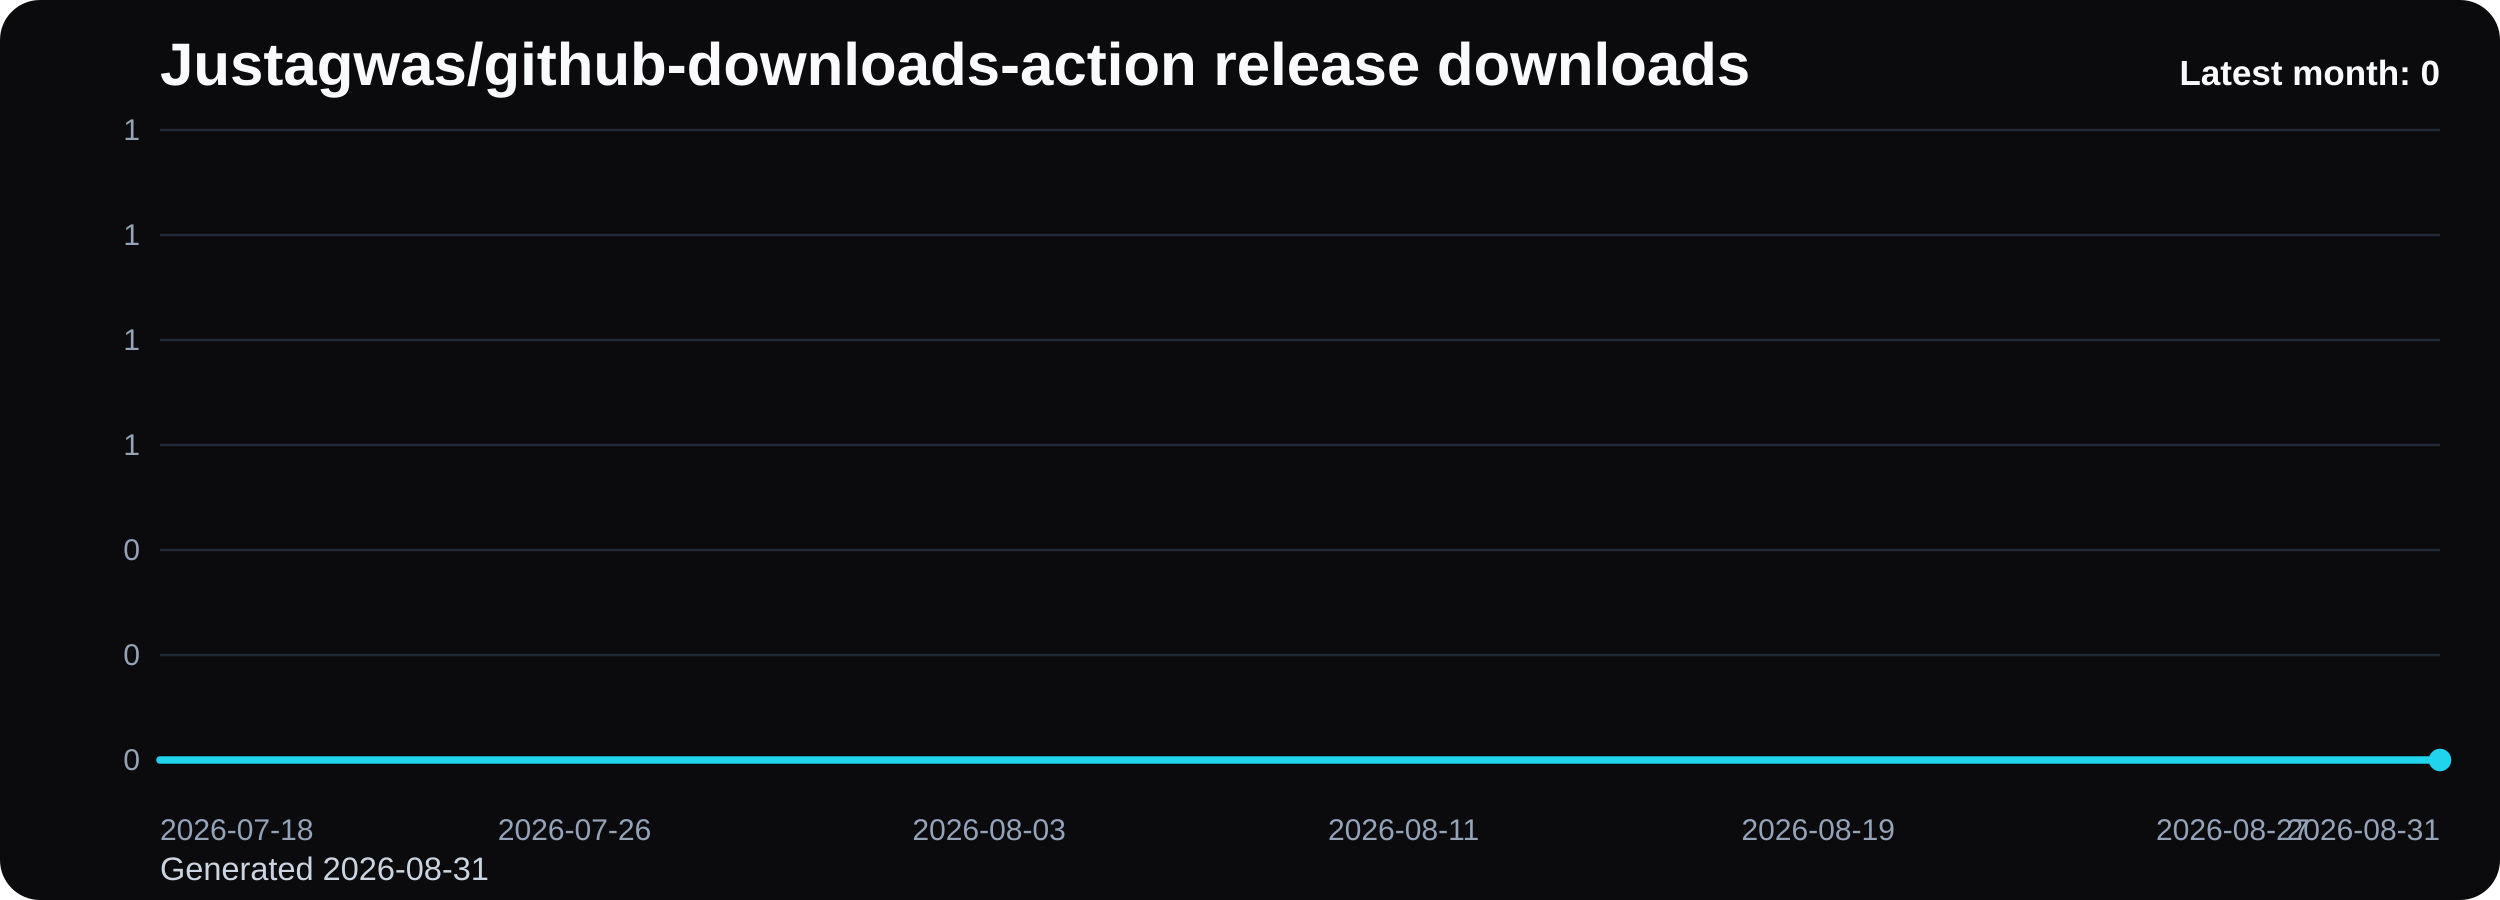
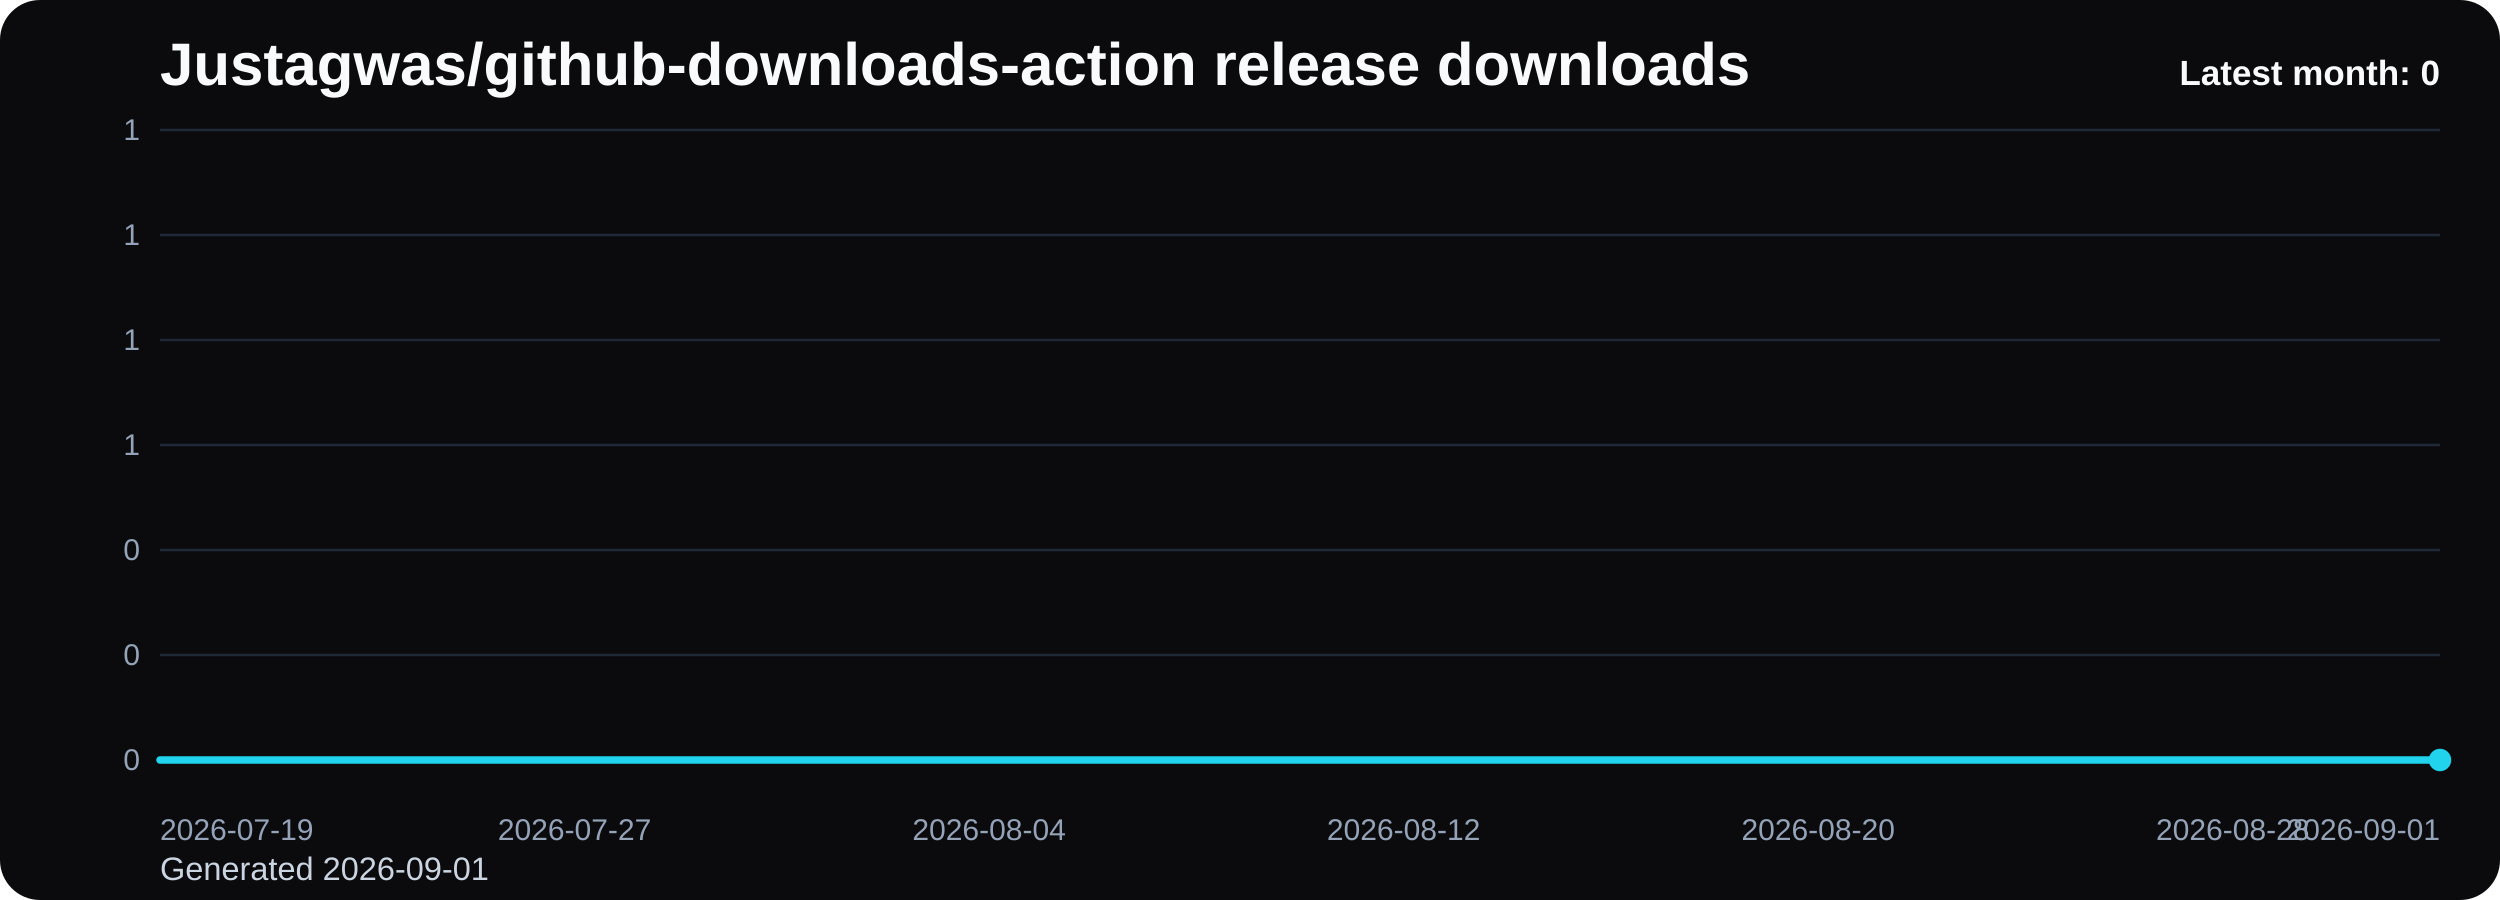
<svg xmlns="http://www.w3.org/2000/svg" viewBox="0 0 1000 360" role="img" aria-label="Justagwas/github-downloads-action release downloads chart">
  <defs>
    <linearGradient id="fill-monthly-black" x1="0" y1="0" x2="0" y2="1">
      <stop offset="0%" stop-color="#22d3ee" stop-opacity="0.32" />
      <stop offset="100%" stop-color="#22d3ee" stop-opacity="0.05" />
    </linearGradient>
    <style>
      .bg { fill: #0b0b0d; }
      .title { font: 700 24px Arial, sans-serif; fill: #f8fafc; }
      .sub { font: 400 13px Arial, sans-serif; fill: #cbd5e1; }
      .grid { stroke: #1f2937; stroke-width: 1; }
      .axis { font: 400 12px Arial, sans-serif; fill: #94a3b8; }
      .line { fill: none; stroke: #22d3ee; stroke-width: 3; stroke-linecap: round; stroke-linejoin: round; }
      .dot { fill: #22d3ee; }
      .value { font: 600 11px Arial, sans-serif; fill: #cbd5e1; }
      .latest { font: 700 14px Arial, sans-serif; fill: #f8fafc; }
    </style>
  </defs>
  <rect class="bg" x="0" y="0" width="1000" height="360" rx="16" />
  <text class="title" x="64" y="34">Justagwas/github-downloads-action release downloads</text>
-   <text class="sub" x="64" y="352">Generated 2026-08-31</text>
+   <text class="sub" x="64" y="352">Generated 2026-09-01</text>
  <line x1="64" y1="52.00" x2="976" y2="52.00" class="grid" />
  <text x="56" y="56.00" text-anchor="end" class="axis">1</text>
  <line x1="64" y1="94.00" x2="976" y2="94.00" class="grid" />
  <text x="56" y="98.00" text-anchor="end" class="axis">1</text>
  <line x1="64" y1="136.00" x2="976" y2="136.00" class="grid" />
  <text x="56" y="140.00" text-anchor="end" class="axis">1</text>
  <line x1="64" y1="178.00" x2="976" y2="178.00" class="grid" />
  <text x="56" y="182.00" text-anchor="end" class="axis">1</text>
  <line x1="64" y1="220.00" x2="976" y2="220.00" class="grid" />
  <text x="56" y="224.00" text-anchor="end" class="axis">0</text>
  <line x1="64" y1="262.00" x2="976" y2="262.00" class="grid" />
  <text x="56" y="266.00" text-anchor="end" class="axis">0</text>
  <line x1="64" y1="304.00" x2="976" y2="304.00" class="grid" />
  <text x="56" y="308.00" text-anchor="end" class="axis">0</text>
  <path d="M 64.00 304 L 64.00 304.00 L 84.73 304.00 L 105.45 304.00 L 126.18 304.00 L 146.91 304.00 L 167.64 304.00 L 188.36 304.00 L 209.09 304.00 L 229.82 304.00 L 250.55 304.00 L 271.27 304.00 L 292.00 304.00 L 312.73 304.00 L 333.45 304.00 L 354.18 304.00 L 374.91 304.00 L 395.64 304.00 L 416.36 304.00 L 437.09 304.00 L 457.82 304.00 L 478.55 304.00 L 499.27 304.00 L 520.00 304.00 L 540.73 304.00 L 561.45 304.00 L 582.18 304.00 L 602.91 304.00 L 623.64 304.00 L 644.36 304.00 L 665.09 304.00 L 685.82 304.00 L 706.55 304.00 L 727.27 304.00 L 748.00 304.00 L 768.73 304.00 L 789.45 304.00 L 810.18 304.00 L 830.91 304.00 L 851.64 304.00 L 872.36 304.00 L 893.09 304.00 L 913.82 304.00 L 934.55 304.00 L 955.27 304.00 L 976.00 304.00 L 976.00 304 Z" fill="url(#fill-monthly-black)" />
  <polyline class="line" points="64.00,304.00 84.73,304.00 105.45,304.00 126.18,304.00 146.91,304.00 167.64,304.00 188.36,304.00 209.09,304.00 229.82,304.00 250.55,304.00 271.27,304.00 292.00,304.00 312.73,304.00 333.45,304.00 354.18,304.00 374.91,304.00 395.64,304.00 416.36,304.00 437.09,304.00 457.82,304.00 478.55,304.00 499.27,304.00 520.00,304.00 540.73,304.00 561.45,304.00 582.18,304.00 602.91,304.00 623.64,304.00 644.36,304.00 665.09,304.00 685.82,304.00 706.55,304.00 727.27,304.00 748.00,304.00 768.73,304.00 789.45,304.00 810.18,304.00 830.91,304.00 851.64,304.00 872.36,304.00 893.09,304.00 913.82,304.00 934.55,304.00 955.27,304.00 976.00,304.00" />
  <circle class="dot" cx="976.00" cy="304.00" r="4.5" />
-   <text class="axis" x="64.00" y="336" text-anchor="start">2026-07-18</text>
-   <text class="axis" x="229.82" y="336" text-anchor="middle">2026-07-26</text>
-   <text class="axis" x="395.64" y="336" text-anchor="middle">2026-08-03</text>
-   <text class="axis" x="561.45" y="336" text-anchor="middle">2026-08-11</text>
-   <text class="axis" x="727.27" y="336" text-anchor="middle">2026-08-19</text>
-   <text class="axis" x="893.09" y="336" text-anchor="middle">2026-08-27</text>
-   <text class="axis" x="976.00" y="336" text-anchor="end">2026-08-31</text>
+   <text class="axis" x="64.00" y="336" text-anchor="start">2026-07-19</text>
+   <text class="axis" x="229.82" y="336" text-anchor="middle">2026-07-27</text>
+   <text class="axis" x="395.64" y="336" text-anchor="middle">2026-08-04</text>
+   <text class="axis" x="561.45" y="336" text-anchor="middle">2026-08-12</text>
+   <text class="axis" x="727.27" y="336" text-anchor="middle">2026-08-20</text>
+   <text class="axis" x="893.09" y="336" text-anchor="middle">2026-08-28</text>
+   <text class="axis" x="976.00" y="336" text-anchor="end">2026-09-01</text>
  <text class="latest" x="976" y="34" text-anchor="end">Latest month: 0</text>
</svg>
